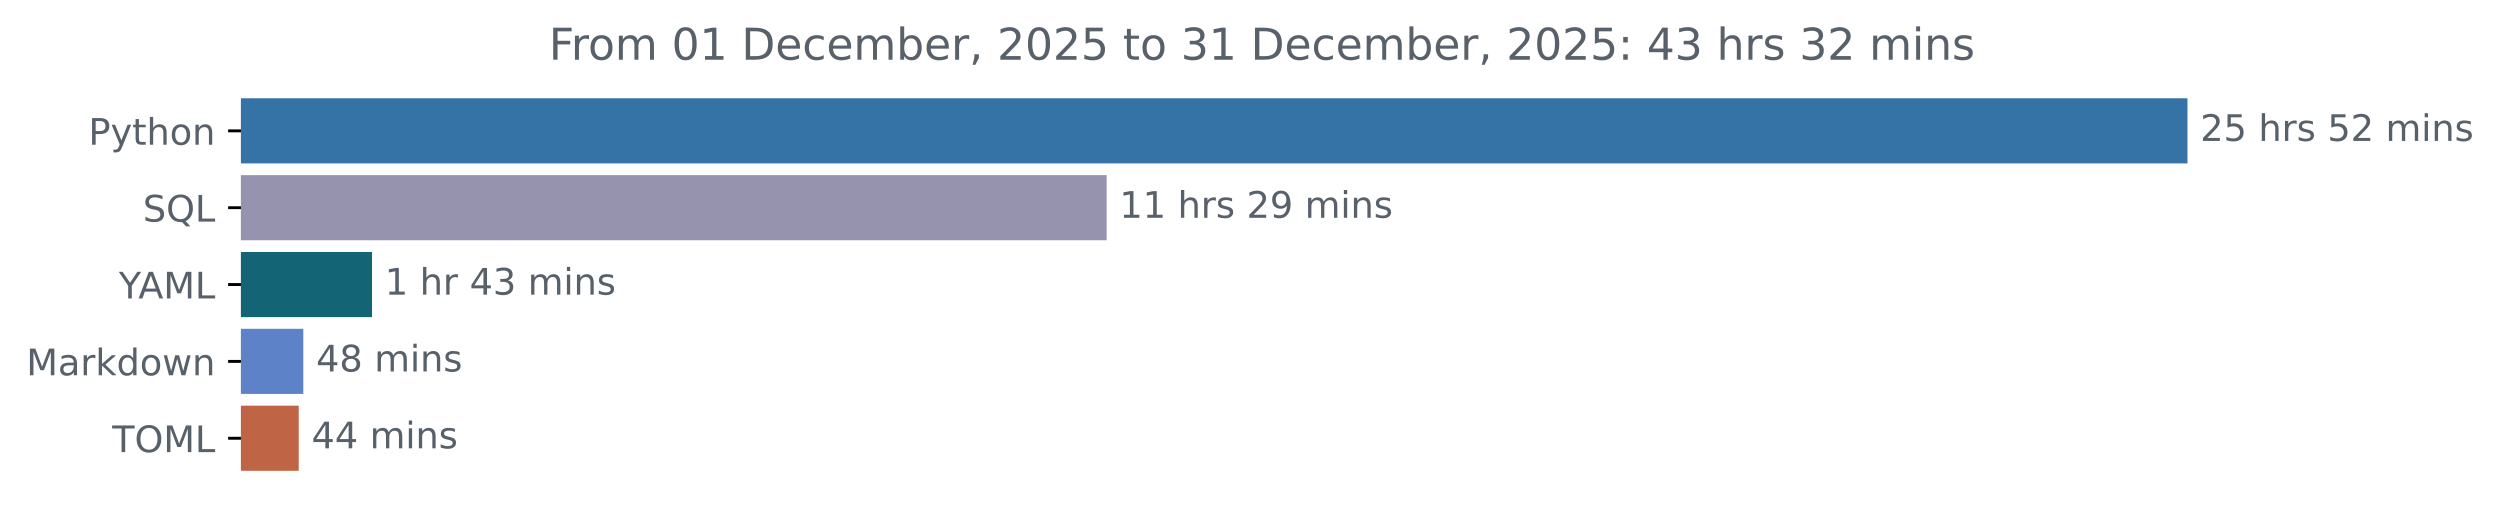
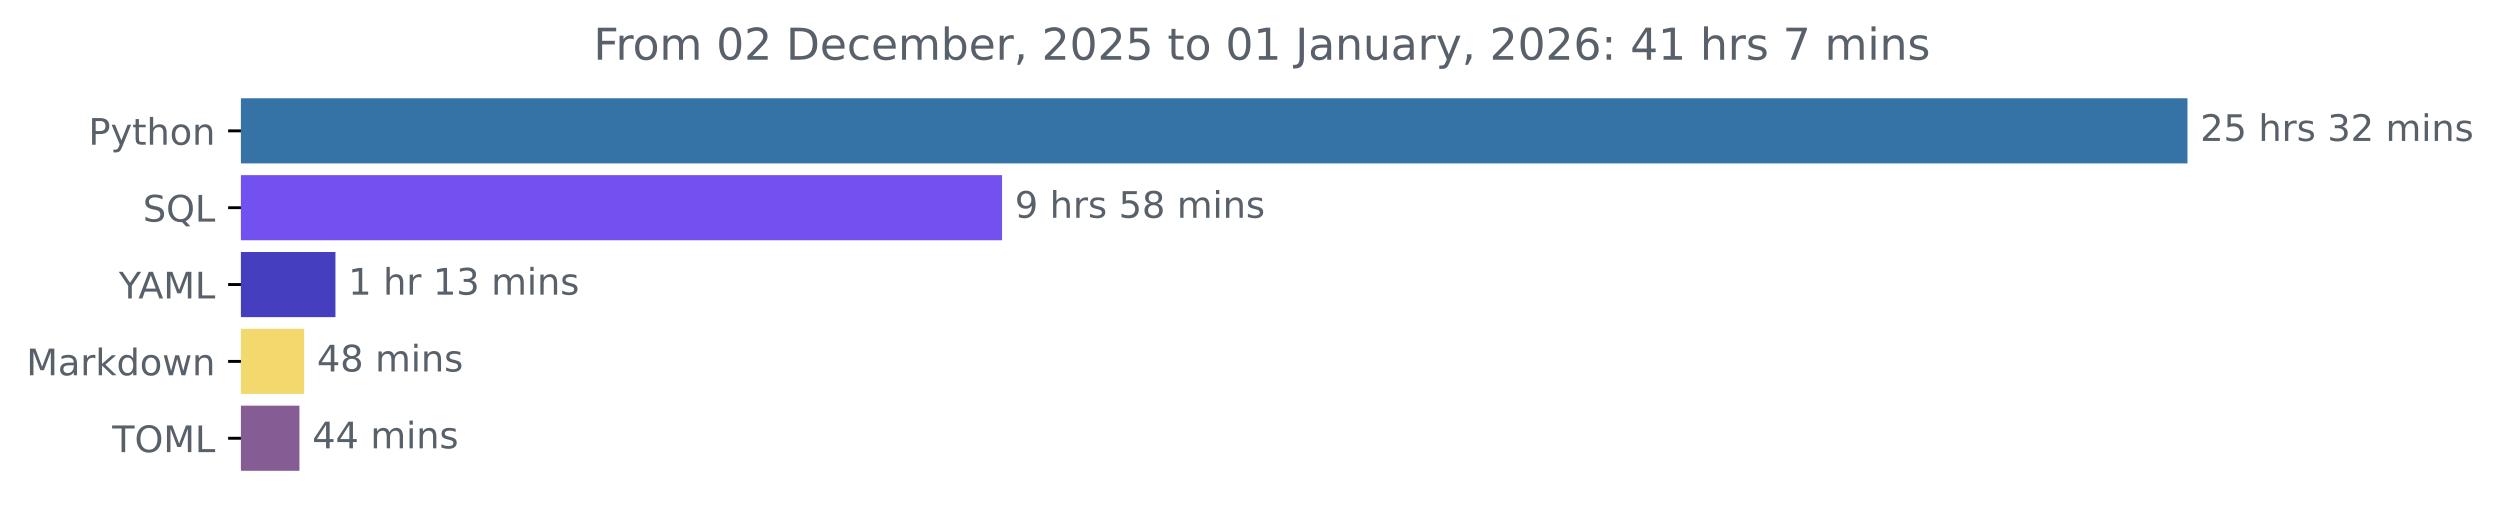
<svg xmlns="http://www.w3.org/2000/svg" xmlns:xlink="http://www.w3.org/1999/xlink" width="683.177pt" height="140.398pt" viewBox="0 0 683.177 140.398" version="1.1">
  <defs>
    <style type="text/css">*{stroke-linejoin: round; stroke-linecap: butt}</style>
  </defs>
  <g id="figure_1">
    <g id="patch_1">
      <path d="M 0 140.398  L 683.177 140.398  L 683.177 0  L 0 0  L 0 140.398  z " style="fill: none" />
    </g>
    <g id="axes_1">
      <g id="patch_2">
-         <path d="M 65.841 27.358  L 597.269 27.358  L 597.269 44.158  L 65.841 44.158  z " clip-path="url(#pb4cdb27f6b)" style="fill: #3572a5; stroke: #3572a5; stroke-linejoin: miter" />
+         <path d="M 65.841 27.358  L 597.269 27.358  L 597.269 44.158  L 65.841 44.158  z " clip-path="url(#p3e8cd185f2)" style="fill: #3572a5; stroke: #3572a5; stroke-linejoin: miter" />
      </g>
      <g id="patch_3">
-         <path d="M 65.841 48.358  L 301.912 48.358  L 301.912 65.158  L 65.841 65.158  z " clip-path="url(#pb4cdb27f6b)" style="fill: #9693af; stroke: #9693af; stroke-linejoin: miter" />
+         <path d="M 65.841 48.358  L 273.33 48.358  L 273.33 65.158  L 65.841 65.158  z " clip-path="url(#p3e8cd185f2)" style="fill: #7351f1; stroke: #7351f1; stroke-linejoin: miter" />
      </g>
      <g id="patch_4">
-         <path d="M 65.841 69.358  L 101.162 69.358  L 101.162 86.158  L 65.841 86.158  z " clip-path="url(#pb4cdb27f6b)" style="fill: #136475; stroke: #136475; stroke-linejoin: miter" />
+         <path d="M 65.841 69.358  L 91.167 69.358  L 91.167 86.158  L 65.841 86.158  z " clip-path="url(#p3e8cd185f2)" style="fill: #453ebe; stroke: #453ebe; stroke-linejoin: miter" />
      </g>
      <g id="patch_5">
-         <path d="M 65.841 90.358  L 82.383 90.358  L 82.383 107.158  L 65.841 107.158  z " clip-path="url(#pb4cdb27f6b)" style="fill: #5d82c7; stroke: #5d82c7; stroke-linejoin: miter" />
+         <path d="M 65.841 90.358  L 82.611 90.358  L 82.611 107.158  L 65.841 107.158  z " clip-path="url(#p3e8cd185f2)" style="fill: #f3d86d; stroke: #f3d86d; stroke-linejoin: miter" />
      </g>
      <g id="patch_6">
-         <path d="M 65.841 111.358  L 81.132 111.358  L 81.132 128.158  L 65.841 128.158  z " clip-path="url(#pb4cdb27f6b)" style="fill: #bf6445; stroke: #bf6445; stroke-linejoin: miter" />
+         <path d="M 65.841 111.358  L 81.327 111.358  L 81.327 128.158  L 65.841 128.158  z " clip-path="url(#p3e8cd185f2)" style="fill: #855c93; stroke: #855c93; stroke-linejoin: miter" />
      </g>
      <g id="matplotlib.axis_1" />
      <g id="matplotlib.axis_2">
        <g id="ytick_1">
          <g id="line2d_1">
            <defs>
-               <path id="m8204628167" d="M 0 0  L -3.5 0  " style="stroke: #000000; stroke-width: 0.8" />
+               <path id="m21b094c6d6" d="M 0 0  L -3.5 0  " style="stroke: #000000; stroke-width: 0.8" />
            </defs>
            <g>
-               <use xlink:href="#m8204628167" x="65.841" y="35.758" style="stroke: #000000; stroke-width: 0.8" />
+               <use xlink:href="#m21b094c6d6" x="65.841" y="35.758" style="stroke: #000000; stroke-width: 0.8" />
            </g>
          </g>
          <g id="text_1">
            <g style="fill: #586069" transform="translate(24.17813 39.55734) scale(0.1 -0.1)">
              <defs>
                <path id="DejaVuSans-50" d="M 1259 4147  L 1259 2394  L 2053 2394  Q 2494 2394 2734 2622  Q 2975 2850 2975 3272  Q 2975 3691 2734 3919  Q 2494 4147 2053 4147  L 1259 4147  z M 628 4666  L 2053 4666  Q 2838 4666 3239 4311  Q 3641 3956 3641 3272  Q 3641 2581 3239 2228  Q 2838 1875 2053 1875  L 1259 1875  L 1259 0  L 628 0  L 628 4666  z " transform="scale(0.015625)" />
                <path id="DejaVuSans-79" d="M 2059 -325  Q 1816 -950 1584 -1140  Q 1353 -1331 966 -1331  L 506 -1331  L 506 -850  L 844 -850  Q 1081 -850 1212 -737  Q 1344 -625 1503 -206  L 1606 56  L 191 3500  L 800 3500  L 1894 763  L 2988 3500  L 3597 3500  L 2059 -325  z " transform="scale(0.015625)" />
                <path id="DejaVuSans-74" d="M 1172 4494  L 1172 3500  L 2356 3500  L 2356 3053  L 1172 3053  L 1172 1153  Q 1172 725 1289 603  Q 1406 481 1766 481  L 2356 481  L 2356 0  L 1766 0  Q 1100 0 847 248  Q 594 497 594 1153  L 594 3053  L 172 3053  L 172 3500  L 594 3500  L 594 4494  L 1172 4494  z " transform="scale(0.015625)" />
                <path id="DejaVuSans-68" d="M 3513 2113  L 3513 0  L 2938 0  L 2938 2094  Q 2938 2591 2744 2837  Q 2550 3084 2163 3084  Q 1697 3084 1428 2787  Q 1159 2491 1159 1978  L 1159 0  L 581 0  L 581 4863  L 1159 4863  L 1159 2956  Q 1366 3272 1645 3428  Q 1925 3584 2291 3584  Q 2894 3584 3203 3211  Q 3513 2838 3513 2113  z " transform="scale(0.015625)" />
                <path id="DejaVuSans-6f" d="M 1959 3097  Q 1497 3097 1228 2736  Q 959 2375 959 1747  Q 959 1119 1226 758  Q 1494 397 1959 397  Q 2419 397 2687 759  Q 2956 1122 2956 1747  Q 2956 2369 2687 2733  Q 2419 3097 1959 3097  z M 1959 3584  Q 2709 3584 3137 3096  Q 3566 2609 3566 1747  Q 3566 888 3137 398  Q 2709 -91 1959 -91  Q 1206 -91 779 398  Q 353 888 353 1747  Q 353 2609 779 3096  Q 1206 3584 1959 3584  z " transform="scale(0.015625)" />
                <path id="DejaVuSans-6e" d="M 3513 2113  L 3513 0  L 2938 0  L 2938 2094  Q 2938 2591 2744 2837  Q 2550 3084 2163 3084  Q 1697 3084 1428 2787  Q 1159 2491 1159 1978  L 1159 0  L 581 0  L 581 3500  L 1159 3500  L 1159 2956  Q 1366 3272 1645 3428  Q 1925 3584 2291 3584  Q 2894 3584 3203 3211  Q 3513 2838 3513 2113  z " transform="scale(0.015625)" />
              </defs>
              <use xlink:href="#DejaVuSans-50" />
              <use xlink:href="#DejaVuSans-79" x="60.303" />
              <use xlink:href="#DejaVuSans-74" x="119.482" />
              <use xlink:href="#DejaVuSans-68" x="158.691" />
              <use xlink:href="#DejaVuSans-6f" x="222.07" />
              <use xlink:href="#DejaVuSans-6e" x="283.252" />
            </g>
          </g>
        </g>
        <g id="ytick_2">
          <g id="line2d_2">
            <g>
-               <use xlink:href="#m8204628167" x="65.841" y="56.758" style="stroke: #000000; stroke-width: 0.8" />
+               <use xlink:href="#m21b094c6d6" x="65.841" y="56.758" style="stroke: #000000; stroke-width: 0.8" />
            </g>
          </g>
          <g id="text_2">
            <g style="fill: #586069" transform="translate(39.04844 60.55734) scale(0.1 -0.1)">
              <defs>
                <path id="DejaVuSans-53" d="M 3425 4513  L 3425 3897  Q 3066 4069 2747 4153  Q 2428 4238 2131 4238  Q 1616 4238 1336 4038  Q 1056 3838 1056 3469  Q 1056 3159 1242 3001  Q 1428 2844 1947 2747  L 2328 2669  Q 3034 2534 3370 2195  Q 3706 1856 3706 1288  Q 3706 609 3251 259  Q 2797 -91 1919 -91  Q 1588 -91 1214 -16  Q 841 59 441 206  L 441 856  Q 825 641 1194 531  Q 1563 422 1919 422  Q 2459 422 2753 634  Q 3047 847 3047 1241  Q 3047 1584 2836 1778  Q 2625 1972 2144 2069  L 1759 2144  Q 1053 2284 737 2584  Q 422 2884 422 3419  Q 422 4038 858 4394  Q 1294 4750 2059 4750  Q 2388 4750 2728 4690  Q 3069 4631 3425 4513  z " transform="scale(0.015625)" />
                <path id="DejaVuSans-51" d="M 2522 4238  Q 1834 4238 1429 3725  Q 1025 3213 1025 2328  Q 1025 1447 1429 934  Q 1834 422 2522 422  Q 3209 422 3611 934  Q 4013 1447 4013 2328  Q 4013 3213 3611 3725  Q 3209 4238 2522 4238  z M 3406 84  L 4238 -825  L 3475 -825  L 2784 -78  Q 2681 -84 2626 -87  Q 2572 -91 2522 -91  Q 1538 -91 948 567  Q 359 1225 359 2328  Q 359 3434 948 4092  Q 1538 4750 2522 4750  Q 3503 4750 4090 4092  Q 4678 3434 4678 2328  Q 4678 1516 4351 937  Q 4025 359 3406 84  z " transform="scale(0.015625)" />
                <path id="DejaVuSans-4c" d="M 628 4666  L 1259 4666  L 1259 531  L 3531 531  L 3531 0  L 628 0  L 628 4666  z " transform="scale(0.015625)" />
              </defs>
              <use xlink:href="#DejaVuSans-53" />
              <use xlink:href="#DejaVuSans-51" x="63.477" />
              <use xlink:href="#DejaVuSans-4c" x="142.188" />
            </g>
          </g>
        </g>
        <g id="ytick_3">
          <g id="line2d_3">
            <g>
-               <use xlink:href="#m8204628167" x="65.841" y="77.758" style="stroke: #000000; stroke-width: 0.8" />
+               <use xlink:href="#m21b094c6d6" x="65.841" y="77.758" style="stroke: #000000; stroke-width: 0.8" />
            </g>
          </g>
          <g id="text_3">
            <g style="fill: #586069" transform="translate(32.46719 81.55734) scale(0.1 -0.1)">
              <defs>
                <path id="DejaVuSans-59" d="M -13 4666  L 666 4666  L 1959 2747  L 3244 4666  L 3922 4666  L 2272 2222  L 2272 0  L 1638 0  L 1638 2222  L -13 4666  z " transform="scale(0.015625)" />
                <path id="DejaVuSans-41" d="M 2188 4044  L 1331 1722  L 3047 1722  L 2188 4044  z M 1831 4666  L 2547 4666  L 4325 0  L 3669 0  L 3244 1197  L 1141 1197  L 716 0  L 50 0  L 1831 4666  z " transform="scale(0.015625)" />
                <path id="DejaVuSans-4d" d="M 628 4666  L 1569 4666  L 2759 1491  L 3956 4666  L 4897 4666  L 4897 0  L 4281 0  L 4281 4097  L 3078 897  L 2444 897  L 1241 4097  L 1241 0  L 628 0  L 628 4666  z " transform="scale(0.015625)" />
              </defs>
              <use xlink:href="#DejaVuSans-59" />
              <use xlink:href="#DejaVuSans-41" x="53.334" />
              <use xlink:href="#DejaVuSans-4d" x="121.742" />
              <use xlink:href="#DejaVuSans-4c" x="208.021" />
            </g>
          </g>
        </g>
        <g id="ytick_4">
          <g id="line2d_4">
            <g>
-               <use xlink:href="#m8204628167" x="65.841" y="98.758" style="stroke: #000000; stroke-width: 0.8" />
+               <use xlink:href="#m21b094c6d6" x="65.841" y="98.758" style="stroke: #000000; stroke-width: 0.8" />
            </g>
          </g>
          <g id="text_4">
            <g style="fill: #586069" transform="translate(7.2 102.5573) scale(0.1 -0.1)">
              <defs>
                <path id="DejaVuSans-61" d="M 2194 1759  Q 1497 1759 1228 1600  Q 959 1441 959 1056  Q 959 750 1161 570  Q 1363 391 1709 391  Q 2188 391 2477 730  Q 2766 1069 2766 1631  L 2766 1759  L 2194 1759  z M 3341 1997  L 3341 0  L 2766 0  L 2766 531  Q 2569 213 2275 61  Q 1981 -91 1556 -91  Q 1019 -91 701 211  Q 384 513 384 1019  Q 384 1609 779 1909  Q 1175 2209 1959 2209  L 2766 2209  L 2766 2266  Q 2766 2663 2505 2880  Q 2244 3097 1772 3097  Q 1472 3097 1187 3025  Q 903 2953 641 2809  L 641 3341  Q 956 3463 1253 3523  Q 1550 3584 1831 3584  Q 2591 3584 2966 3190  Q 3341 2797 3341 1997  z " transform="scale(0.015625)" />
                <path id="DejaVuSans-72" d="M 2631 2963  Q 2534 3019 2420 3045  Q 2306 3072 2169 3072  Q 1681 3072 1420 2755  Q 1159 2438 1159 1844  L 1159 0  L 581 0  L 581 3500  L 1159 3500  L 1159 2956  Q 1341 3275 1631 3429  Q 1922 3584 2338 3584  Q 2397 3584 2469 3576  Q 2541 3569 2628 3553  L 2631 2963  z " transform="scale(0.015625)" />
                <path id="DejaVuSans-6b" d="M 581 4863  L 1159 4863  L 1159 1991  L 2875 3500  L 3609 3500  L 1753 1863  L 3688 0  L 2938 0  L 1159 1709  L 1159 0  L 581 0  L 581 4863  z " transform="scale(0.015625)" />
                <path id="DejaVuSans-64" d="M 2906 2969  L 2906 4863  L 3481 4863  L 3481 0  L 2906 0  L 2906 525  Q 2725 213 2448 61  Q 2172 -91 1784 -91  Q 1150 -91 751 415  Q 353 922 353 1747  Q 353 2572 751 3078  Q 1150 3584 1784 3584  Q 2172 3584 2448 3432  Q 2725 3281 2906 2969  z M 947 1747  Q 947 1113 1208 752  Q 1469 391 1925 391  Q 2381 391 2643 752  Q 2906 1113 2906 1747  Q 2906 2381 2643 2742  Q 2381 3103 1925 3103  Q 1469 3103 1208 2742  Q 947 2381 947 1747  z " transform="scale(0.015625)" />
                <path id="DejaVuSans-77" d="M 269 3500  L 844 3500  L 1563 769  L 2278 3500  L 2956 3500  L 3675 769  L 4391 3500  L 4966 3500  L 4050 0  L 3372 0  L 2619 2869  L 1863 0  L 1184 0  L 269 3500  z " transform="scale(0.015625)" />
              </defs>
              <use xlink:href="#DejaVuSans-4d" />
              <use xlink:href="#DejaVuSans-61" x="86.279" />
              <use xlink:href="#DejaVuSans-72" x="147.559" />
              <use xlink:href="#DejaVuSans-6b" x="188.672" />
              <use xlink:href="#DejaVuSans-64" x="246.582" />
              <use xlink:href="#DejaVuSans-6f" x="310.059" />
              <use xlink:href="#DejaVuSans-77" x="371.24" />
              <use xlink:href="#DejaVuSans-6e" x="453.027" />
            </g>
          </g>
        </g>
        <g id="ytick_5">
          <g id="line2d_5">
            <g>
-               <use xlink:href="#m8204628167" x="65.841" y="119.758" style="stroke: #000000; stroke-width: 0.8" />
+               <use xlink:href="#m21b094c6d6" x="65.841" y="119.758" style="stroke: #000000; stroke-width: 0.8" />
            </g>
          </g>
          <g id="text_5">
            <g style="fill: #586069" transform="translate(30.66094 123.5573) scale(0.1 -0.1)">
              <defs>
                <path id="DejaVuSans-54" d="M -19 4666  L 3928 4666  L 3928 4134  L 2272 4134  L 2272 0  L 1638 0  L 1638 4134  L -19 4134  L -19 4666  z " transform="scale(0.015625)" />
                <path id="DejaVuSans-4f" d="M 2522 4238  Q 1834 4238 1429 3725  Q 1025 3213 1025 2328  Q 1025 1447 1429 934  Q 1834 422 2522 422  Q 3209 422 3611 934  Q 4013 1447 4013 2328  Q 4013 3213 3611 3725  Q 3209 4238 2522 4238  z M 2522 4750  Q 3503 4750 4090 4092  Q 4678 3434 4678 2328  Q 4678 1225 4090 567  Q 3503 -91 2522 -91  Q 1538 -91 948 565  Q 359 1222 359 2328  Q 359 3434 948 4092  Q 1538 4750 2522 4750  z " transform="scale(0.015625)" />
              </defs>
              <use xlink:href="#DejaVuSans-54" />
              <use xlink:href="#DejaVuSans-4f" x="61.084" />
              <use xlink:href="#DejaVuSans-4d" x="139.795" />
              <use xlink:href="#DejaVuSans-4c" x="226.074" />
            </g>
          </g>
        </g>
      </g>
      <g id="text_6">
        <g style="fill: #586069" transform="translate(601.2692 38.5175) scale(0.1 -0.1)">
          <defs>
            <path id="DejaVuSans-32" d="M 1228 531  L 3431 531  L 3431 0  L 469 0  L 469 531  Q 828 903 1448 1529  Q 2069 2156 2228 2338  Q 2531 2678 2651 2914  Q 2772 3150 2772 3378  Q 2772 3750 2511 3984  Q 2250 4219 1831 4219  Q 1534 4219 1204 4116  Q 875 4013 500 3803  L 500 4441  Q 881 4594 1212 4672  Q 1544 4750 1819 4750  Q 2544 4750 2975 4387  Q 3406 4025 3406 3419  Q 3406 3131 3298 2873  Q 3191 2616 2906 2266  Q 2828 2175 2409 1742  Q 1991 1309 1228 531  z " transform="scale(0.015625)" />
            <path id="DejaVuSans-35" d="M 691 4666  L 3169 4666  L 3169 4134  L 1269 4134  L 1269 2991  Q 1406 3038 1543 3061  Q 1681 3084 1819 3084  Q 2600 3084 3056 2656  Q 3513 2228 3513 1497  Q 3513 744 3044 326  Q 2575 -91 1722 -91  Q 1428 -91 1123 -41  Q 819 9 494 109  L 494 744  Q 775 591 1075 516  Q 1375 441 1709 441  Q 2250 441 2565 725  Q 2881 1009 2881 1497  Q 2881 1984 2565 2268  Q 2250 2553 1709 2553  Q 1456 2553 1204 2497  Q 953 2441 691 2322  L 691 4666  z " transform="scale(0.015625)" />
            <path id="DejaVuSans-20" transform="scale(0.015625)" />
            <path id="DejaVuSans-73" d="M 2834 3397  L 2834 2853  Q 2591 2978 2328 3040  Q 2066 3103 1784 3103  Q 1356 3103 1142 2972  Q 928 2841 928 2578  Q 928 2378 1081 2264  Q 1234 2150 1697 2047  L 1894 2003  Q 2506 1872 2764 1633  Q 3022 1394 3022 966  Q 3022 478 2636 193  Q 2250 -91 1575 -91  Q 1294 -91 989 -36  Q 684 19 347 128  L 347 722  Q 666 556 975 473  Q 1284 391 1588 391  Q 1994 391 2212 530  Q 2431 669 2431 922  Q 2431 1156 2273 1281  Q 2116 1406 1581 1522  L 1381 1569  Q 847 1681 609 1914  Q 372 2147 372 2553  Q 372 3047 722 3315  Q 1072 3584 1716 3584  Q 2034 3584 2315 3537  Q 2597 3491 2834 3397  z " transform="scale(0.015625)" />
+             <path id="DejaVuSans-33" d="M 2597 2516  Q 3050 2419 3304 2112  Q 3559 1806 3559 1356  Q 3559 666 3084 287  Q 2609 -91 1734 -91  Q 1441 -91 1130 -33  Q 819 25 488 141  L 488 750  Q 750 597 1062 519  Q 1375 441 1716 441  Q 2309 441 2620 675  Q 2931 909 2931 1356  Q 2931 1769 2642 2001  Q 2353 2234 1838 2234  L 1294 2234  L 1294 2753  L 1863 2753  Q 2328 2753 2575 2939  Q 2822 3125 2822 3475  Q 2822 3834 2567 4026  Q 2313 4219 1838 4219  Q 1578 4219 1281 4162  Q 984 4106 628 3988  L 628 4550  Q 988 4650 1302 4700  Q 1616 4750 1894 4750  Q 2613 4750 3031 4423  Q 3450 4097 3450 3541  Q 3450 3153 3228 2886  Q 3006 2619 2597 2516  z " transform="scale(0.015625)" />
            <path id="DejaVuSans-6d" d="M 3328 2828  Q 3544 3216 3844 3400  Q 4144 3584 4550 3584  Q 5097 3584 5394 3201  Q 5691 2819 5691 2113  L 5691 0  L 5113 0  L 5113 2094  Q 5113 2597 4934 2840  Q 4756 3084 4391 3084  Q 3944 3084 3684 2787  Q 3425 2491 3425 1978  L 3425 0  L 2847 0  L 2847 2094  Q 2847 2600 2669 2842  Q 2491 3084 2119 3084  Q 1678 3084 1418 2786  Q 1159 2488 1159 1978  L 1159 0  L 581 0  L 581 3500  L 1159 3500  L 1159 2956  Q 1356 3278 1631 3431  Q 1906 3584 2284 3584  Q 2666 3584 2933 3390  Q 3200 3197 3328 2828  z " transform="scale(0.015625)" />
            <path id="DejaVuSans-69" d="M 603 3500  L 1178 3500  L 1178 0  L 603 0  L 603 3500  z M 603 4863  L 1178 4863  L 1178 4134  L 603 4134  L 603 4863  z " transform="scale(0.015625)" />
          </defs>
          <use xlink:href="#DejaVuSans-32" />
          <use xlink:href="#DejaVuSans-35" x="63.623" />
          <use xlink:href="#DejaVuSans-20" x="127.246" />
          <use xlink:href="#DejaVuSans-68" x="159.033" />
          <use xlink:href="#DejaVuSans-72" x="222.412" />
          <use xlink:href="#DejaVuSans-73" x="263.525" />
          <use xlink:href="#DejaVuSans-20" x="315.625" />
-           <use xlink:href="#DejaVuSans-35" x="347.412" />
+           <use xlink:href="#DejaVuSans-33" x="347.412" />
          <use xlink:href="#DejaVuSans-32" x="411.035" />
          <use xlink:href="#DejaVuSans-20" x="474.658" />
          <use xlink:href="#DejaVuSans-6d" x="506.445" />
          <use xlink:href="#DejaVuSans-69" x="603.857" />
          <use xlink:href="#DejaVuSans-6e" x="631.641" />
          <use xlink:href="#DejaVuSans-73" x="695.02" />
        </g>
      </g>
      <g id="text_7">
-         <g style="fill: #586069" transform="translate(305.9119 59.5175) scale(0.1 -0.1)">
+         <g style="fill: #586069" transform="translate(277.3296 59.5175) scale(0.1 -0.1)">
+           <defs>
+             <path id="DejaVuSans-39" d="M 703 97  L 703 672  Q 941 559 1184 500  Q 1428 441 1663 441  Q 2288 441 2617 861  Q 2947 1281 2994 2138  Q 2813 1869 2534 1725  Q 2256 1581 1919 1581  Q 1219 1581 811 2004  Q 403 2428 403 3163  Q 403 3881 828 4315  Q 1253 4750 1959 4750  Q 2769 4750 3195 4129  Q 3622 3509 3622 2328  Q 3622 1225 3098 567  Q 2575 -91 1691 -91  Q 1453 -91 1209 -44  Q 966 3 703 97  z M 1959 2075  Q 2384 2075 2632 2365  Q 2881 2656 2881 3163  Q 2881 3666 2632 3958  Q 2384 4250 1959 4250  Q 1534 4250 1286 3958  Q 1038 3666 1038 3163  Q 1038 2656 1286 2365  Q 1534 2075 1959 2075  z " transform="scale(0.015625)" />
+             <path id="DejaVuSans-38" d="M 2034 2216  Q 1584 2216 1326 1975  Q 1069 1734 1069 1313  Q 1069 891 1326 650  Q 1584 409 2034 409  Q 2484 409 2743 651  Q 3003 894 3003 1313  Q 3003 1734 2745 1975  Q 2488 2216 2034 2216  z M 1403 2484  Q 997 2584 770 2862  Q 544 3141 544 3541  Q 544 4100 942 4425  Q 1341 4750 2034 4750  Q 2731 4750 3128 4425  Q 3525 4100 3525 3541  Q 3525 3141 3298 2862  Q 3072 2584 2669 2484  Q 3125 2378 3379 2068  Q 3634 1759 3634 1313  Q 3634 634 3220 271  Q 2806 -91 2034 -91  Q 1263 -91 848 271  Q 434 634 434 1313  Q 434 1759 690 2068  Q 947 2378 1403 2484  z M 1172 3481  Q 1172 3119 1398 2916  Q 1625 2713 2034 2713  Q 2441 2713 2670 2916  Q 2900 3119 2900 3481  Q 2900 3844 2670 4047  Q 2441 4250 2034 4250  Q 1625 4250 1398 4047  Q 1172 3844 1172 3481  z " transform="scale(0.015625)" />
+           </defs>
+           <use xlink:href="#DejaVuSans-39" />
+           <use xlink:href="#DejaVuSans-20" x="63.623" />
+           <use xlink:href="#DejaVuSans-68" x="95.41" />
+           <use xlink:href="#DejaVuSans-72" x="158.789" />
+           <use xlink:href="#DejaVuSans-73" x="199.902" />
+           <use xlink:href="#DejaVuSans-20" x="252.002" />
+           <use xlink:href="#DejaVuSans-35" x="283.789" />
+           <use xlink:href="#DejaVuSans-38" x="347.412" />
+           <use xlink:href="#DejaVuSans-20" x="411.035" />
+           <use xlink:href="#DejaVuSans-6d" x="442.822" />
+           <use xlink:href="#DejaVuSans-69" x="540.234" />
+           <use xlink:href="#DejaVuSans-6e" x="568.018" />
+           <use xlink:href="#DejaVuSans-73" x="631.396" />
+         </g>
+       </g>
+       <g id="text_8">
+         <g style="fill: #586069" transform="translate(95.16712 80.5175) scale(0.1 -0.1)">
          <defs>
            <path id="DejaVuSans-31" d="M 794 531  L 1825 531  L 1825 4091  L 703 3866  L 703 4441  L 1819 4666  L 2450 4666  L 2450 531  L 3481 531  L 3481 0  L 794 0  L 794 531  z " transform="scale(0.015625)" />
-             <path id="DejaVuSans-39" d="M 703 97  L 703 672  Q 941 559 1184 500  Q 1428 441 1663 441  Q 2288 441 2617 861  Q 2947 1281 2994 2138  Q 2813 1869 2534 1725  Q 2256 1581 1919 1581  Q 1219 1581 811 2004  Q 403 2428 403 3163  Q 403 3881 828 4315  Q 1253 4750 1959 4750  Q 2769 4750 3195 4129  Q 3622 3509 3622 2328  Q 3622 1225 3098 567  Q 2575 -91 1691 -91  Q 1453 -91 1209 -44  Q 966 3 703 97  z M 1959 2075  Q 2384 2075 2632 2365  Q 2881 2656 2881 3163  Q 2881 3666 2632 3958  Q 2384 4250 1959 4250  Q 1534 4250 1286 3958  Q 1038 3666 1038 3163  Q 1038 2656 1286 2365  Q 1534 2075 1959 2075  z " transform="scale(0.015625)" />
-           </defs>
-           <use xlink:href="#DejaVuSans-31" />
-           <use xlink:href="#DejaVuSans-31" x="63.623" />
-           <use xlink:href="#DejaVuSans-20" x="127.246" />
-           <use xlink:href="#DejaVuSans-68" x="159.033" />
-           <use xlink:href="#DejaVuSans-72" x="222.412" />
-           <use xlink:href="#DejaVuSans-73" x="263.525" />
-           <use xlink:href="#DejaVuSans-20" x="315.625" />
-           <use xlink:href="#DejaVuSans-32" x="347.412" />
-           <use xlink:href="#DejaVuSans-39" x="411.035" />
-           <use xlink:href="#DejaVuSans-20" x="474.658" />
-           <use xlink:href="#DejaVuSans-6d" x="506.445" />
-           <use xlink:href="#DejaVuSans-69" x="603.857" />
-           <use xlink:href="#DejaVuSans-6e" x="631.641" />
-           <use xlink:href="#DejaVuSans-73" x="695.02" />
-         </g>
-       </g>
-       <g id="text_8">
-         <g style="fill: #586069" transform="translate(105.1619 80.5175) scale(0.1 -0.1)">
-           <defs>
-             <path id="DejaVuSans-34" d="M 2419 4116  L 825 1625  L 2419 1625  L 2419 4116  z M 2253 4666  L 3047 4666  L 3047 1625  L 3713 1625  L 3713 1100  L 3047 1100  L 3047 0  L 2419 0  L 2419 1100  L 313 1100  L 313 1709  L 2253 4666  z " transform="scale(0.015625)" />
-             <path id="DejaVuSans-33" d="M 2597 2516  Q 3050 2419 3304 2112  Q 3559 1806 3559 1356  Q 3559 666 3084 287  Q 2609 -91 1734 -91  Q 1441 -91 1130 -33  Q 819 25 488 141  L 488 750  Q 750 597 1062 519  Q 1375 441 1716 441  Q 2309 441 2620 675  Q 2931 909 2931 1356  Q 2931 1769 2642 2001  Q 2353 2234 1838 2234  L 1294 2234  L 1294 2753  L 1863 2753  Q 2328 2753 2575 2939  Q 2822 3125 2822 3475  Q 2822 3834 2567 4026  Q 2313 4219 1838 4219  Q 1578 4219 1281 4162  Q 984 4106 628 3988  L 628 4550  Q 988 4650 1302 4700  Q 1616 4750 1894 4750  Q 2613 4750 3031 4423  Q 3450 4097 3450 3541  Q 3450 3153 3228 2886  Q 3006 2619 2597 2516  z " transform="scale(0.015625)" />
          </defs>
          <use xlink:href="#DejaVuSans-31" />
          <use xlink:href="#DejaVuSans-20" x="63.623" />
          <use xlink:href="#DejaVuSans-68" x="95.41" />
          <use xlink:href="#DejaVuSans-72" x="158.789" />
          <use xlink:href="#DejaVuSans-20" x="199.902" />
-           <use xlink:href="#DejaVuSans-34" x="231.689" />
+           <use xlink:href="#DejaVuSans-31" x="231.689" />
          <use xlink:href="#DejaVuSans-33" x="295.312" />
          <use xlink:href="#DejaVuSans-20" x="358.936" />
          <use xlink:href="#DejaVuSans-6d" x="390.723" />
          <use xlink:href="#DejaVuSans-69" x="488.135" />
          <use xlink:href="#DejaVuSans-6e" x="515.918" />
          <use xlink:href="#DejaVuSans-73" x="579.297" />
        </g>
      </g>
      <g id="text_9">
-         <g style="fill: #586069" transform="translate(86.3835 101.5175) scale(0.1 -0.1)">
-           <defs>
-             <path id="DejaVuSans-38" d="M 2034 2216  Q 1584 2216 1326 1975  Q 1069 1734 1069 1313  Q 1069 891 1326 650  Q 1584 409 2034 409  Q 2484 409 2743 651  Q 3003 894 3003 1313  Q 3003 1734 2745 1975  Q 2488 2216 2034 2216  z M 1403 2484  Q 997 2584 770 2862  Q 544 3141 544 3541  Q 544 4100 942 4425  Q 1341 4750 2034 4750  Q 2731 4750 3128 4425  Q 3525 4100 3525 3541  Q 3525 3141 3298 2862  Q 3072 2584 2669 2484  Q 3125 2378 3379 2068  Q 3634 1759 3634 1313  Q 3634 634 3220 271  Q 2806 -91 2034 -91  Q 1263 -91 848 271  Q 434 634 434 1313  Q 434 1759 690 2068  Q 947 2378 1403 2484  z M 1172 3481  Q 1172 3119 1398 2916  Q 1625 2713 2034 2713  Q 2441 2713 2670 2916  Q 2900 3119 2900 3481  Q 2900 3844 2670 4047  Q 2441 4250 2034 4250  Q 1625 4250 1398 4047  Q 1172 3844 1172 3481  z " transform="scale(0.015625)" />
+         <g style="fill: #586069" transform="translate(86.61087 101.5175) scale(0.1 -0.1)">
+           <defs>
+             <path id="DejaVuSans-34" d="M 2419 4116  L 825 1625  L 2419 1625  L 2419 4116  z M 2253 4666  L 3047 4666  L 3047 1625  L 3713 1625  L 3713 1100  L 3047 1100  L 3047 0  L 2419 0  L 2419 1100  L 313 1100  L 313 1709  L 2253 4666  z " transform="scale(0.015625)" />
          </defs>
          <use xlink:href="#DejaVuSans-34" />
          <use xlink:href="#DejaVuSans-38" x="63.623" />
          <use xlink:href="#DejaVuSans-20" x="127.246" />
          <use xlink:href="#DejaVuSans-6d" x="159.033" />
          <use xlink:href="#DejaVuSans-69" x="256.445" />
          <use xlink:href="#DejaVuSans-6e" x="284.229" />
          <use xlink:href="#DejaVuSans-73" x="347.607" />
        </g>
      </g>
      <g id="text_10">
-         <g style="fill: #586069" transform="translate(85.1316 122.5175) scale(0.1 -0.1)">
+         <g style="fill: #586069" transform="translate(85.32743 122.5175) scale(0.1 -0.1)">
          <use xlink:href="#DejaVuSans-34" />
          <use xlink:href="#DejaVuSans-34" x="63.623" />
          <use xlink:href="#DejaVuSans-20" x="127.246" />
          <use xlink:href="#DejaVuSans-6d" x="159.033" />
          <use xlink:href="#DejaVuSans-69" x="256.445" />
          <use xlink:href="#DejaVuSans-6e" x="284.229" />
          <use xlink:href="#DejaVuSans-73" x="347.607" />
        </g>
      </g>
      <g id="text_11">
-         <g style="fill: #586069" transform="translate(150 16.31812) scale(0.12 -0.12)">
+         <g style="fill: #586069" transform="translate(162.1856 16.31812) scale(0.12 -0.12)">
          <defs>
            <path id="DejaVuSans-46" d="M 628 4666  L 3309 4666  L 3309 4134  L 1259 4134  L 1259 2759  L 3109 2759  L 3109 2228  L 1259 2228  L 1259 0  L 628 0  L 628 4666  z " transform="scale(0.015625)" />
            <path id="DejaVuSans-30" d="M 2034 4250  Q 1547 4250 1301 3770  Q 1056 3291 1056 2328  Q 1056 1369 1301 889  Q 1547 409 2034 409  Q 2525 409 2770 889  Q 3016 1369 3016 2328  Q 3016 3291 2770 3770  Q 2525 4250 2034 4250  z M 2034 4750  Q 2819 4750 3233 4129  Q 3647 3509 3647 2328  Q 3647 1150 3233 529  Q 2819 -91 2034 -91  Q 1250 -91 836 529  Q 422 1150 422 2328  Q 422 3509 836 4129  Q 1250 4750 2034 4750  z " transform="scale(0.015625)" />
            <path id="DejaVuSans-44" d="M 1259 4147  L 1259 519  L 2022 519  Q 2988 519 3436 956  Q 3884 1394 3884 2338  Q 3884 3275 3436 3711  Q 2988 4147 2022 4147  L 1259 4147  z M 628 4666  L 1925 4666  Q 3281 4666 3915 4102  Q 4550 3538 4550 2338  Q 4550 1131 3912 565  Q 3275 0 1925 0  L 628 0  L 628 4666  z " transform="scale(0.015625)" />
            <path id="DejaVuSans-65" d="M 3597 1894  L 3597 1613  L 953 1613  Q 991 1019 1311 708  Q 1631 397 2203 397  Q 2534 397 2845 478  Q 3156 559 3463 722  L 3463 178  Q 3153 47 2828 -22  Q 2503 -91 2169 -91  Q 1331 -91 842 396  Q 353 884 353 1716  Q 353 2575 817 3079  Q 1281 3584 2069 3584  Q 2775 3584 3186 3129  Q 3597 2675 3597 1894  z M 3022 2063  Q 3016 2534 2758 2815  Q 2500 3097 2075 3097  Q 1594 3097 1305 2825  Q 1016 2553 972 2059  L 3022 2063  z " transform="scale(0.015625)" />
            <path id="DejaVuSans-63" d="M 3122 3366  L 3122 2828  Q 2878 2963 2633 3030  Q 2388 3097 2138 3097  Q 1578 3097 1268 2742  Q 959 2388 959 1747  Q 959 1106 1268 751  Q 1578 397 2138 397  Q 2388 397 2633 464  Q 2878 531 3122 666  L 3122 134  Q 2881 22 2623 -34  Q 2366 -91 2075 -91  Q 1284 -91 818 406  Q 353 903 353 1747  Q 353 2603 823 3093  Q 1294 3584 2113 3584  Q 2378 3584 2631 3529  Q 2884 3475 3122 3366  z " transform="scale(0.015625)" />
            <path id="DejaVuSans-62" d="M 3116 1747  Q 3116 2381 2855 2742  Q 2594 3103 2138 3103  Q 1681 3103 1420 2742  Q 1159 2381 1159 1747  Q 1159 1113 1420 752  Q 1681 391 2138 391  Q 2594 391 2855 752  Q 3116 1113 3116 1747  z M 1159 2969  Q 1341 3281 1617 3432  Q 1894 3584 2278 3584  Q 2916 3584 3314 3078  Q 3713 2572 3713 1747  Q 3713 922 3314 415  Q 2916 -91 2278 -91  Q 1894 -91 1617 61  Q 1341 213 1159 525  L 1159 0  L 581 0  L 581 4863  L 1159 4863  L 1159 2969  z " transform="scale(0.015625)" />
            <path id="DejaVuSans-2c" d="M 750 794  L 1409 794  L 1409 256  L 897 -744  L 494 -744  L 750 256  L 750 794  z " transform="scale(0.015625)" />
+             <path id="DejaVuSans-4a" d="M 628 4666  L 1259 4666  L 1259 325  Q 1259 -519 939 -900  Q 619 -1281 -91 -1281  L -331 -1281  L -331 -750  L -134 -750  Q 284 -750 456 -515  Q 628 -281 628 325  L 628 4666  z " transform="scale(0.015625)" />
+             <path id="DejaVuSans-75" d="M 544 1381  L 544 3500  L 1119 3500  L 1119 1403  Q 1119 906 1312 657  Q 1506 409 1894 409  Q 2359 409 2629 706  Q 2900 1003 2900 1516  L 2900 3500  L 3475 3500  L 3475 0  L 2900 0  L 2900 538  Q 2691 219 2414 64  Q 2138 -91 1772 -91  Q 1169 -91 856 284  Q 544 659 544 1381  z M 1991 3584  L 1991 3584  z " transform="scale(0.015625)" />
+             <path id="DejaVuSans-36" d="M 2113 2584  Q 1688 2584 1439 2293  Q 1191 2003 1191 1497  Q 1191 994 1439 701  Q 1688 409 2113 409  Q 2538 409 2786 701  Q 3034 994 3034 1497  Q 3034 2003 2786 2293  Q 2538 2584 2113 2584  z M 3366 4563  L 3366 3988  Q 3128 4100 2886 4159  Q 2644 4219 2406 4219  Q 1781 4219 1451 3797  Q 1122 3375 1075 2522  Q 1259 2794 1537 2939  Q 1816 3084 2150 3084  Q 2853 3084 3261 2657  Q 3669 2231 3669 1497  Q 3669 778 3244 343  Q 2819 -91 2113 -91  Q 1303 -91 875 529  Q 447 1150 447 2328  Q 447 3434 972 4092  Q 1497 4750 2381 4750  Q 2619 4750 2861 4703  Q 3103 4656 3366 4563  z " transform="scale(0.015625)" />
            <path id="DejaVuSans-3a" d="M 750 794  L 1409 794  L 1409 0  L 750 0  L 750 794  z M 750 3309  L 1409 3309  L 1409 2516  L 750 2516  L 750 3309  z " transform="scale(0.015625)" />
+             <path id="DejaVuSans-37" d="M 525 4666  L 3525 4666  L 3525 4397  L 1831 0  L 1172 0  L 2766 4134  L 525 4134  L 525 4666  z " transform="scale(0.015625)" />
          </defs>
          <use xlink:href="#DejaVuSans-46" />
          <use xlink:href="#DejaVuSans-72" x="50.27" />
          <use xlink:href="#DejaVuSans-6f" x="89.133" />
          <use xlink:href="#DejaVuSans-6d" x="150.314" />
          <use xlink:href="#DejaVuSans-20" x="247.727" />
          <use xlink:href="#DejaVuSans-30" x="279.514" />
-           <use xlink:href="#DejaVuSans-31" x="343.137" />
+           <use xlink:href="#DejaVuSans-32" x="343.137" />
          <use xlink:href="#DejaVuSans-20" x="406.76" />
          <use xlink:href="#DejaVuSans-44" x="438.547" />
          <use xlink:href="#DejaVuSans-65" x="515.549" />
          <use xlink:href="#DejaVuSans-63" x="577.072" />
          <use xlink:href="#DejaVuSans-65" x="632.053" />
          <use xlink:href="#DejaVuSans-6d" x="693.576" />
          <use xlink:href="#DejaVuSans-62" x="790.988" />
          <use xlink:href="#DejaVuSans-65" x="854.465" />
          <use xlink:href="#DejaVuSans-72" x="915.988" />
          <use xlink:href="#DejaVuSans-2c" x="957.102" />
          <use xlink:href="#DejaVuSans-20" x="988.889" />
          <use xlink:href="#DejaVuSans-32" x="1020.676" />
          <use xlink:href="#DejaVuSans-30" x="1084.299" />
          <use xlink:href="#DejaVuSans-32" x="1147.922" />
          <use xlink:href="#DejaVuSans-35" x="1211.545" />
          <use xlink:href="#DejaVuSans-20" x="1275.168" />
          <use xlink:href="#DejaVuSans-74" x="1306.955" />
          <use xlink:href="#DejaVuSans-6f" x="1346.164" />
          <use xlink:href="#DejaVuSans-20" x="1407.346" />
-           <use xlink:href="#DejaVuSans-33" x="1439.133" />
+           <use xlink:href="#DejaVuSans-30" x="1439.133" />
          <use xlink:href="#DejaVuSans-31" x="1502.756" />
          <use xlink:href="#DejaVuSans-20" x="1566.379" />
-           <use xlink:href="#DejaVuSans-44" x="1598.166" />
-           <use xlink:href="#DejaVuSans-65" x="1675.168" />
-           <use xlink:href="#DejaVuSans-63" x="1736.691" />
-           <use xlink:href="#DejaVuSans-65" x="1791.672" />
-           <use xlink:href="#DejaVuSans-6d" x="1853.195" />
-           <use xlink:href="#DejaVuSans-62" x="1950.607" />
-           <use xlink:href="#DejaVuSans-65" x="2014.084" />
-           <use xlink:href="#DejaVuSans-72" x="2075.607" />
-           <use xlink:href="#DejaVuSans-2c" x="2116.721" />
-           <use xlink:href="#DejaVuSans-20" x="2148.508" />
-           <use xlink:href="#DejaVuSans-32" x="2180.295" />
-           <use xlink:href="#DejaVuSans-30" x="2243.918" />
-           <use xlink:href="#DejaVuSans-32" x="2307.541" />
-           <use xlink:href="#DejaVuSans-35" x="2371.164" />
-           <use xlink:href="#DejaVuSans-3a" x="2434.787" />
-           <use xlink:href="#DejaVuSans-20" x="2468.479" />
-           <use xlink:href="#DejaVuSans-34" x="2500.266" />
-           <use xlink:href="#DejaVuSans-33" x="2563.889" />
-           <use xlink:href="#DejaVuSans-20" x="2627.512" />
-           <use xlink:href="#DejaVuSans-68" x="2659.299" />
-           <use xlink:href="#DejaVuSans-72" x="2722.678" />
-           <use xlink:href="#DejaVuSans-73" x="2763.791" />
-           <use xlink:href="#DejaVuSans-20" x="2815.891" />
-           <use xlink:href="#DejaVuSans-33" x="2847.678" />
-           <use xlink:href="#DejaVuSans-32" x="2911.301" />
-           <use xlink:href="#DejaVuSans-20" x="2974.924" />
-           <use xlink:href="#DejaVuSans-6d" x="3006.711" />
-           <use xlink:href="#DejaVuSans-69" x="3104.123" />
-           <use xlink:href="#DejaVuSans-6e" x="3131.906" />
-           <use xlink:href="#DejaVuSans-73" x="3195.285" />
+           <use xlink:href="#DejaVuSans-4a" x="1598.166" />
+           <use xlink:href="#DejaVuSans-61" x="1627.658" />
+           <use xlink:href="#DejaVuSans-6e" x="1688.938" />
+           <use xlink:href="#DejaVuSans-75" x="1752.316" />
+           <use xlink:href="#DejaVuSans-61" x="1815.695" />
+           <use xlink:href="#DejaVuSans-72" x="1876.975" />
+           <use xlink:href="#DejaVuSans-79" x="1918.088" />
+           <use xlink:href="#DejaVuSans-2c" x="1977.268" />
+           <use xlink:href="#DejaVuSans-20" x="2009.055" />
+           <use xlink:href="#DejaVuSans-32" x="2040.842" />
+           <use xlink:href="#DejaVuSans-30" x="2104.465" />
+           <use xlink:href="#DejaVuSans-32" x="2168.088" />
+           <use xlink:href="#DejaVuSans-36" x="2231.711" />
+           <use xlink:href="#DejaVuSans-3a" x="2295.334" />
+           <use xlink:href="#DejaVuSans-20" x="2329.025" />
+           <use xlink:href="#DejaVuSans-34" x="2360.812" />
+           <use xlink:href="#DejaVuSans-31" x="2424.436" />
+           <use xlink:href="#DejaVuSans-20" x="2488.059" />
+           <use xlink:href="#DejaVuSans-68" x="2519.846" />
+           <use xlink:href="#DejaVuSans-72" x="2583.225" />
+           <use xlink:href="#DejaVuSans-73" x="2624.338" />
+           <use xlink:href="#DejaVuSans-20" x="2676.438" />
+           <use xlink:href="#DejaVuSans-37" x="2708.225" />
+           <use xlink:href="#DejaVuSans-20" x="2771.848" />
+           <use xlink:href="#DejaVuSans-6d" x="2803.635" />
+           <use xlink:href="#DejaVuSans-69" x="2901.047" />
+           <use xlink:href="#DejaVuSans-6e" x="2928.83" />
+           <use xlink:href="#DejaVuSans-73" x="2992.209" />
        </g>
      </g>
    </g>
  </g>
  <defs>
-     <clipPath id="pb4cdb27f6b">
+     <clipPath id="p3e8cd185f2">
      <rect x="65.841" y="22.318" width="558" height="110.88" />
    </clipPath>
  </defs>
</svg>
